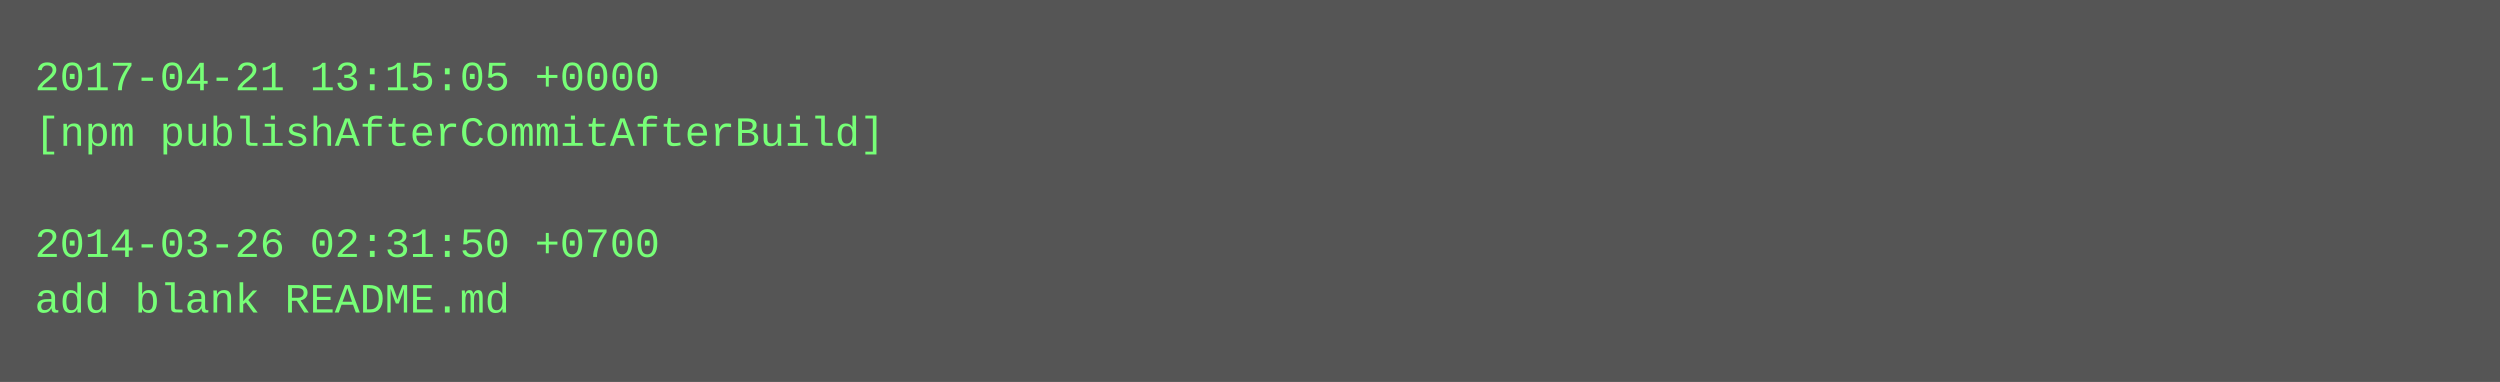
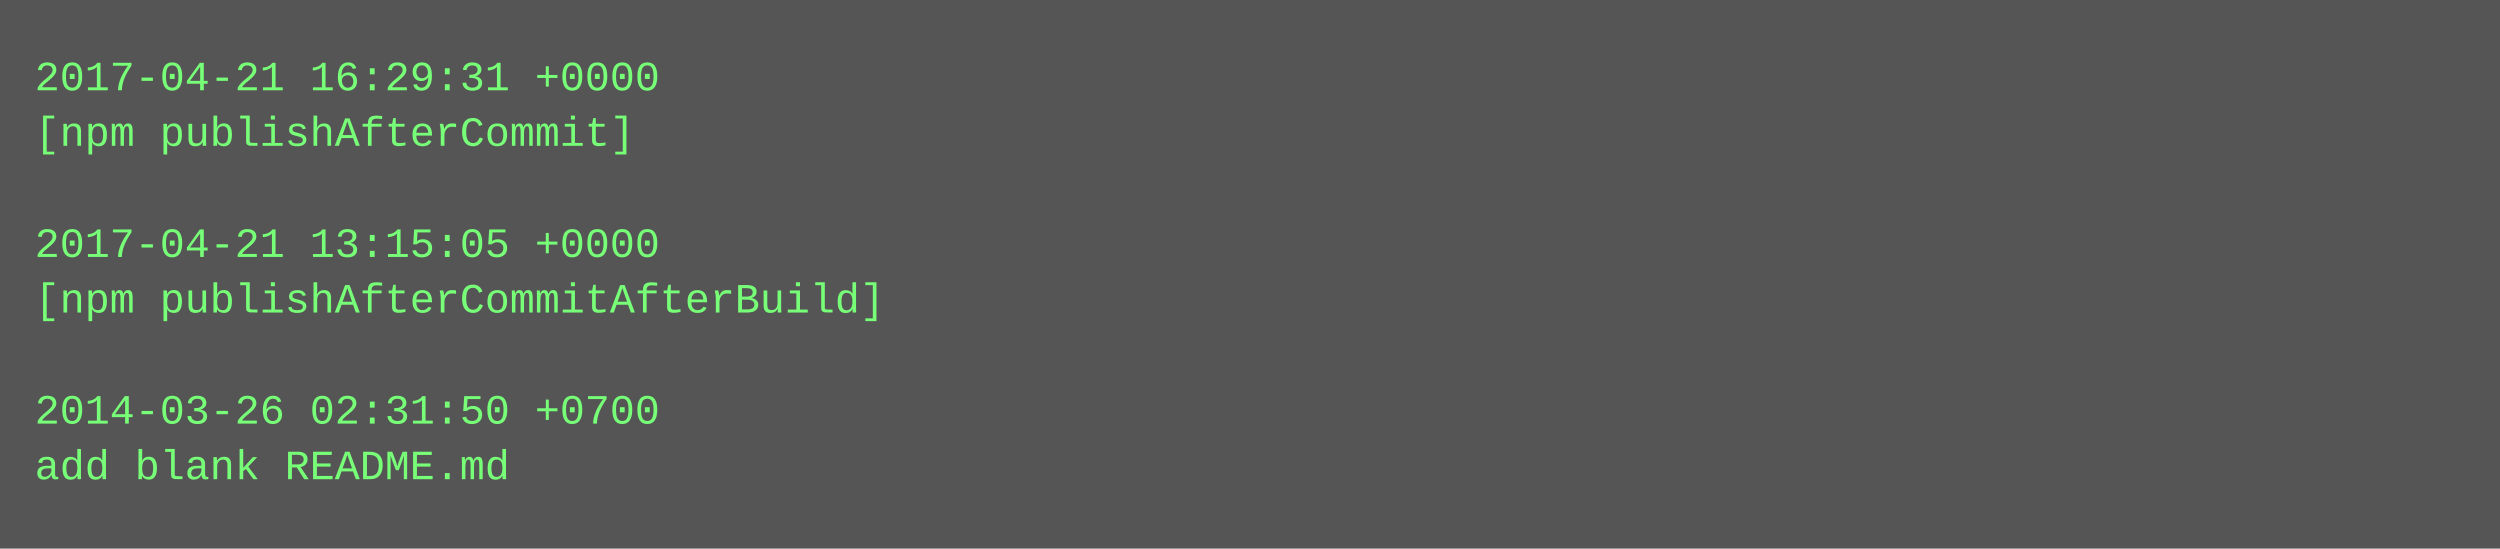
- <svg xmlns="http://www.w3.org/2000/svg" height="110" width="720">
-   <rect height="110" fill="#555" width="720" />
+ <svg xmlns="http://www.w3.org/2000/svg" height="158" width="720">
+   <rect height="158" fill="#555" width="720" />
  <text fill="#7f7" font-family="Courier New" font-size="12" xml:space="preserve">
-     <tspan x="10" y="26">2017-04-21 13:15:05 +0000</tspan>
-     <tspan x="10" y="42">[npm publishAfterCommitAfterBuild]</tspan>
+     <tspan x="10" y="26">2017-04-21 16:29:31 +0000</tspan>
+     <tspan x="10" y="42">[npm publishAfterCommit]</tspan>
    <tspan x="10" y="58" />
-     <tspan x="10" y="74">2014-03-26 02:31:50 +0700</tspan>
-     <tspan x="10" y="90">add blank README.md</tspan>
+     <tspan x="10" y="74">2017-04-21 13:15:05 +0000</tspan>
+     <tspan x="10" y="90">[npm publishAfterCommitAfterBuild]</tspan>
+     <tspan x="10" y="106" />
+     <tspan x="10" y="122">2014-03-26 02:31:50 +0700</tspan>
+     <tspan x="10" y="138">add blank README.md</tspan>
  </text>
</svg>
